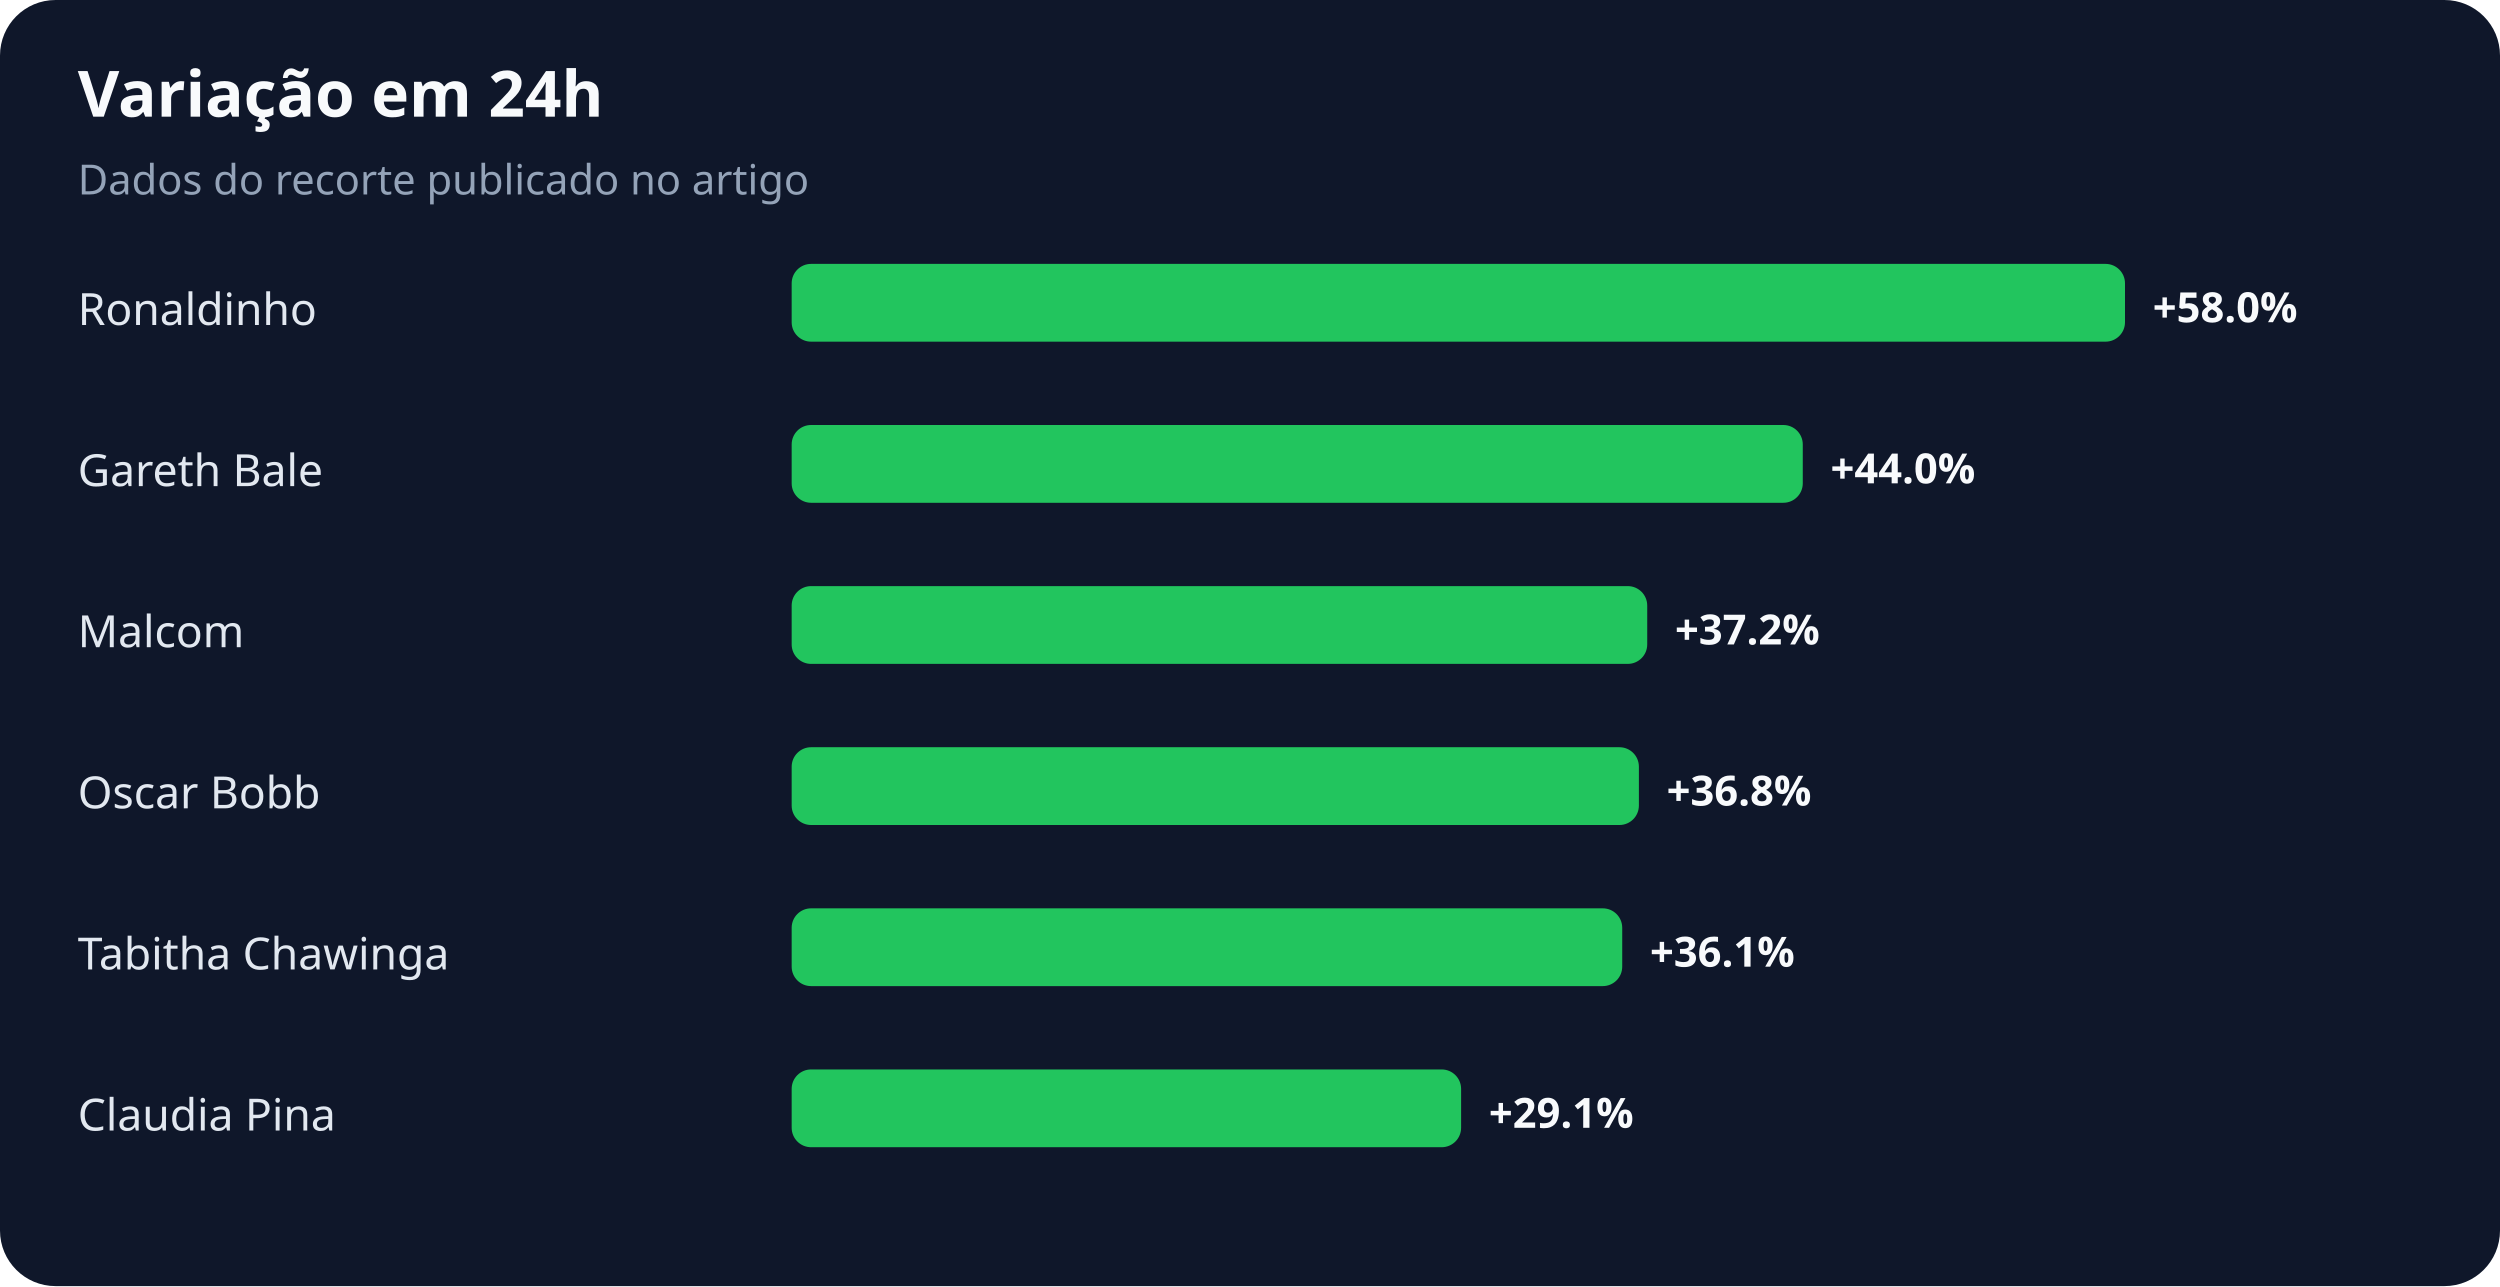
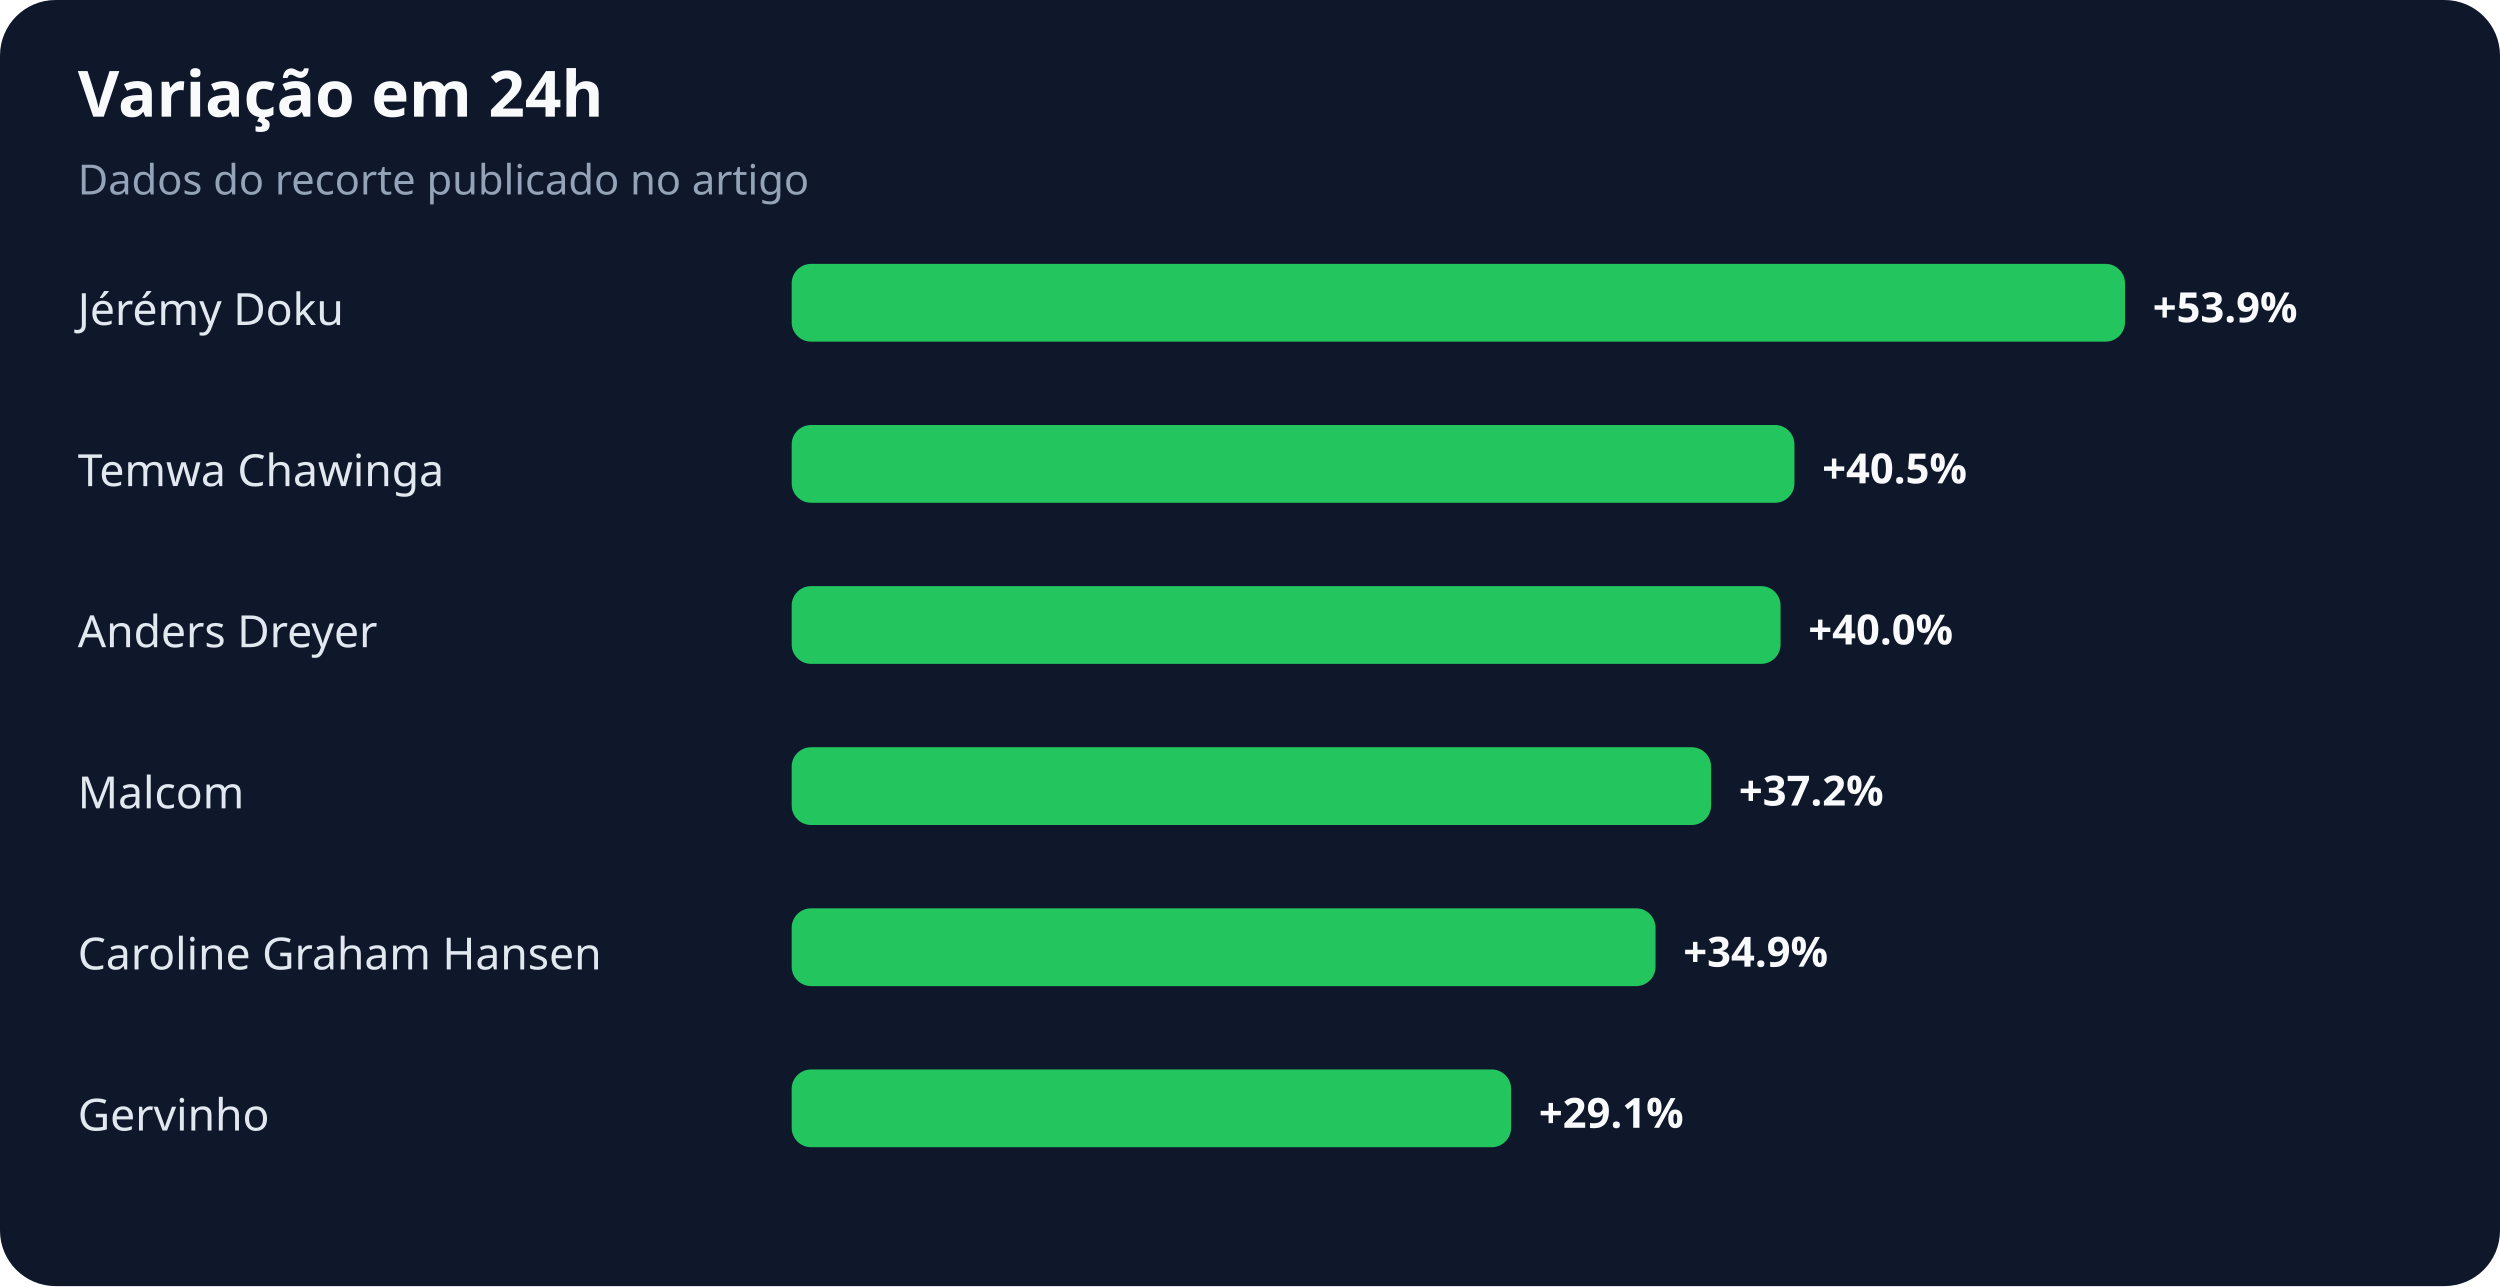
<svg xmlns="http://www.w3.org/2000/svg" width="900" height="463" viewBox="0 0 900 463" role="img" aria-labelledby="title desc">
  <rect width="100%" height="100%" rx="20" fill="#0f172a" />
  <text x="28" y="42" fill="#f8fafc" font-family="system-ui,sans-serif" font-size="23" font-weight="700">Variação em 24h</text>
  <text x="28" y="70" fill="#94a3b8" font-family="system-ui,sans-serif" font-size="15">Dados do recorte publicado no artigo</text>
-   <text x="28" y="117" fill="#e2e8f0" font-family="system-ui,sans-serif" font-size="16">Ronaldinho</text>
+   <text x="28" y="117" fill="#e2e8f0" font-family="system-ui,sans-serif" font-size="16">Jérémy Doku</text>
  <rect x="285" y="95" width="480" height="28" rx="7" fill="#22c55e" />
-   <text x="775" y="116" fill="#f8fafc" font-family="system-ui,sans-serif" font-size="15" font-weight="700">+58.0%</text>
-   <text x="28" y="175" fill="#e2e8f0" font-family="system-ui,sans-serif" font-size="16">Gareth Bale</text>
-   <rect x="285" y="153" width="364" height="28" rx="7" fill="#22c55e" />
-   <text x="659" y="174" fill="#f8fafc" font-family="system-ui,sans-serif" font-size="15" font-weight="700">+44.0%</text>
-   <text x="28" y="233" fill="#e2e8f0" font-family="system-ui,sans-serif" font-size="16">Malcom</text>
-   <rect x="285" y="211" width="308" height="28" rx="7" fill="#22c55e" />
-   <text x="603" y="232" fill="#f8fafc" font-family="system-ui,sans-serif" font-size="15" font-weight="700">+37.2%</text>
-   <text x="28" y="291" fill="#e2e8f0" font-family="system-ui,sans-serif" font-size="16">Oscar Bobb</text>
-   <rect x="285" y="269" width="305" height="28" rx="7" fill="#22c55e" />
-   <text x="600" y="290" fill="#f8fafc" font-family="system-ui,sans-serif" font-size="15" font-weight="700">+36.8%</text>
-   <text x="28" y="349" fill="#e2e8f0" font-family="system-ui,sans-serif" font-size="16">Tabitha Chawinga</text>
-   <rect x="285" y="327" width="299" height="28" rx="7" fill="#22c55e" />
-   <text x="594" y="348" fill="#f8fafc" font-family="system-ui,sans-serif" font-size="15" font-weight="700">+36.1%</text>
-   <text x="28" y="407" fill="#e2e8f0" font-family="system-ui,sans-serif" font-size="16">Claudia Pina</text>
-   <rect x="285" y="385" width="241" height="28" rx="7" fill="#22c55e" />
-   <text x="536" y="406" fill="#f8fafc" font-family="system-ui,sans-serif" font-size="15" font-weight="700">+29.1%</text>
+   <text x="775" y="116" fill="#f8fafc" font-family="system-ui,sans-serif" font-size="15" font-weight="700">+53.9%</text>
+   <text x="28" y="175" fill="#e2e8f0" font-family="system-ui,sans-serif" font-size="16">Temwa Chawinga</text>
+   <rect x="285" y="153" width="361" height="28" rx="7" fill="#22c55e" />
+   <text x="656" y="174" fill="#f8fafc" font-family="system-ui,sans-serif" font-size="15" font-weight="700">+40.5%</text>
+   <text x="28" y="233" fill="#e2e8f0" font-family="system-ui,sans-serif" font-size="16">Anders Dreyer</text>
+   <rect x="285" y="211" width="356" height="28" rx="7" fill="#22c55e" />
+   <text x="651" y="232" fill="#f8fafc" font-family="system-ui,sans-serif" font-size="15" font-weight="700">+40.0%</text>
+   <text x="28" y="291" fill="#e2e8f0" font-family="system-ui,sans-serif" font-size="16">Malcom</text>
+   <rect x="285" y="269" width="331" height="28" rx="7" fill="#22c55e" />
+   <text x="626" y="290" fill="#f8fafc" font-family="system-ui,sans-serif" font-size="15" font-weight="700">+37.2%</text>
+   <text x="28" y="349" fill="#e2e8f0" font-family="system-ui,sans-serif" font-size="16">Caroline Graham Hansen</text>
+   <rect x="285" y="327" width="311" height="28" rx="7" fill="#22c55e" />
+   <text x="606" y="348" fill="#f8fafc" font-family="system-ui,sans-serif" font-size="15" font-weight="700">+34.9%</text>
+   <text x="28" y="407" fill="#e2e8f0" font-family="system-ui,sans-serif" font-size="16">Gervinho</text>
+   <rect x="285" y="385" width="259" height="28" rx="7" fill="#22c55e" />
+   <text x="554" y="406" fill="#f8fafc" font-family="system-ui,sans-serif" font-size="15" font-weight="700">+29.1%</text>
</svg>
